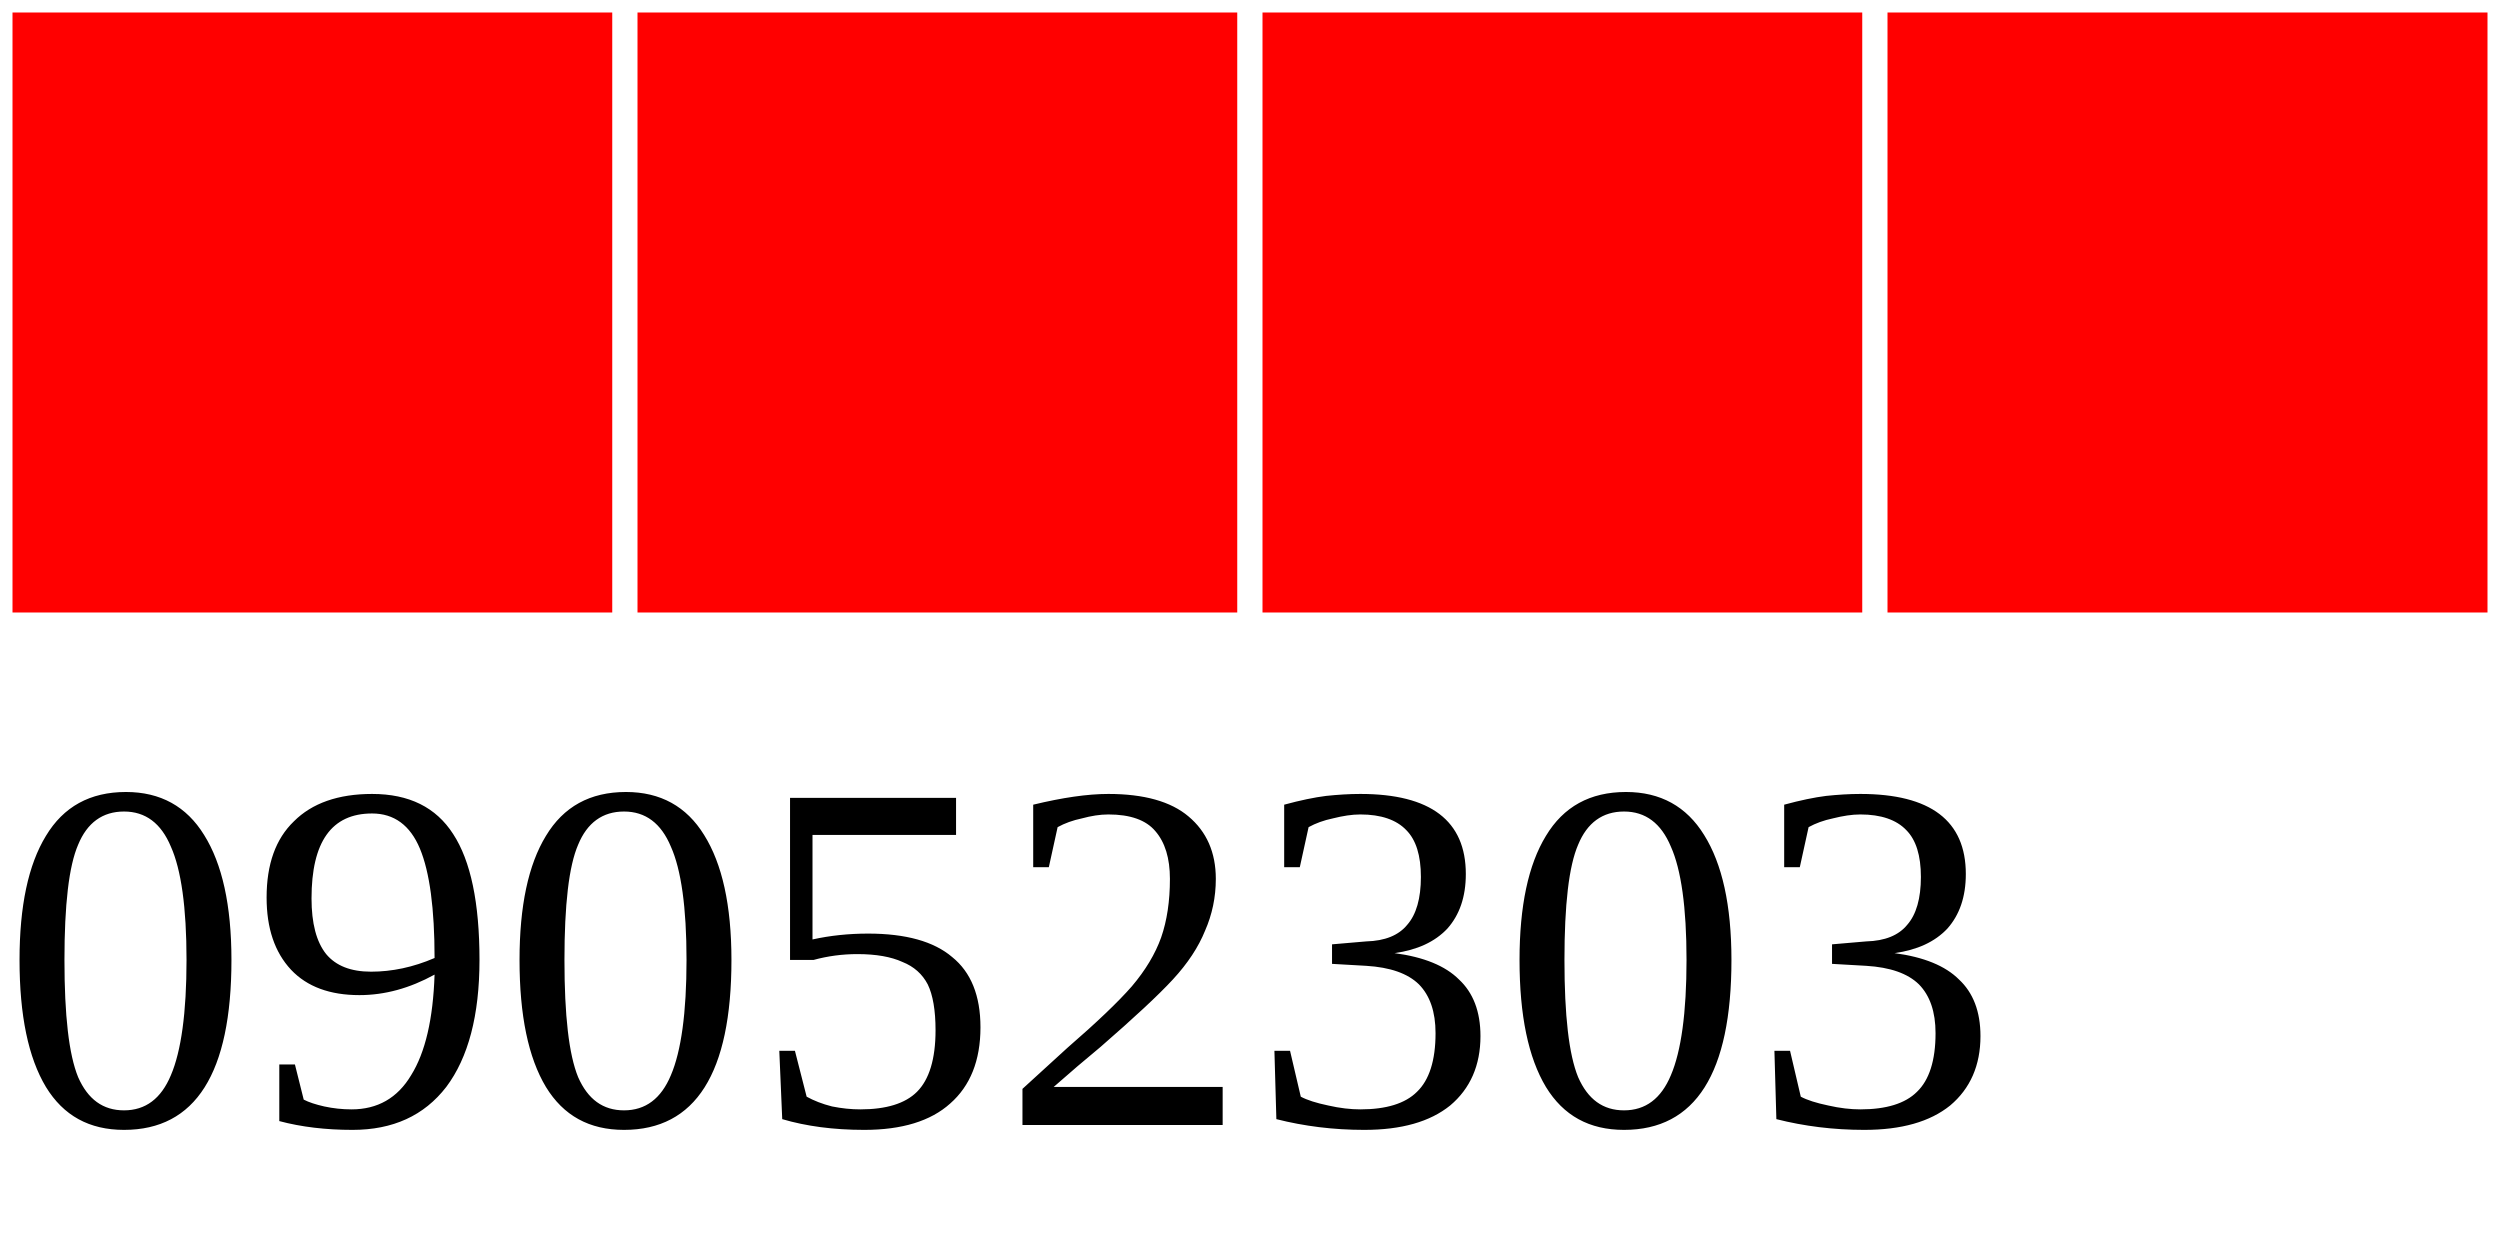
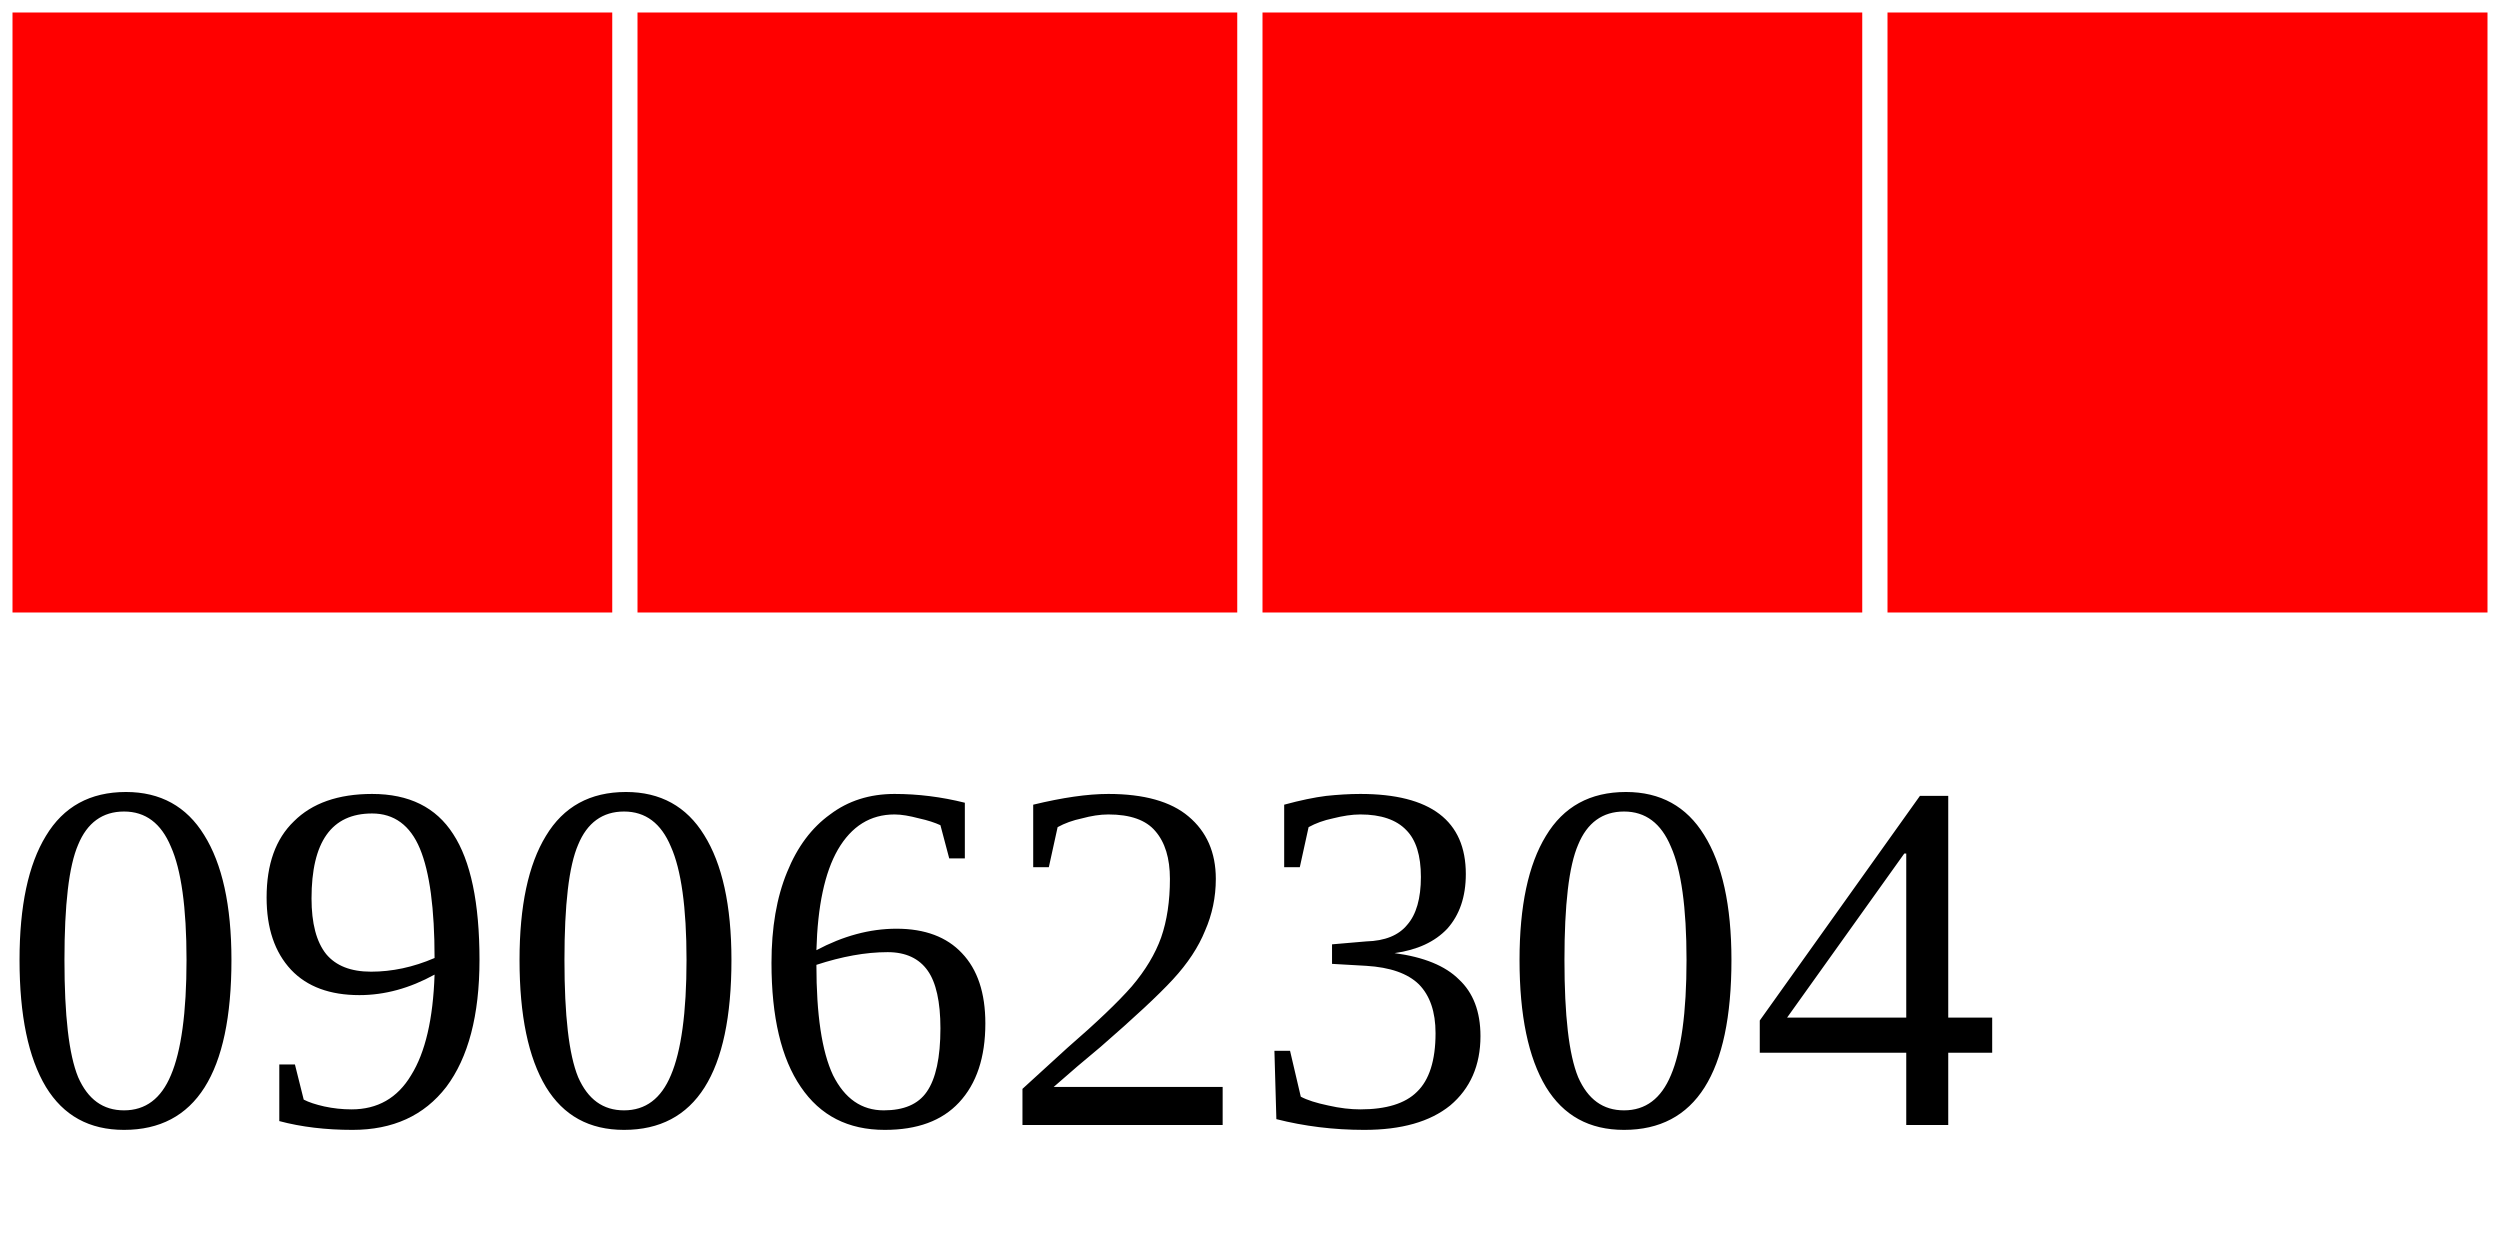
<svg xmlns="http://www.w3.org/2000/svg" width="40" height="20">
  <g>
    <rect width="10" height="10" style="fill:#FF0000;stroke-width:0.4;stroke:rgb(255,255,255)" x="0" />
    <rect width="10" height="10" style="fill:#FF0000;stroke-width:0.4;stroke:rgb(255,255,255)" x="10" />
    <rect width="10" height="10" style="fill:#FF0000;stroke-width:0.4;stroke:rgb(255,255,255)" x="20" />
    <rect width="10" height="10" style="fill:#FF0000;stroke-width:0.4;stroke:rgb(255,255,255)" x="30" />
-     <text x="0" y="18" fill="black" font-size="8">09052303</text>
+     <text x="0" y="18" fill="black" font-size="8">09062304</text>
  </g>
</svg>
